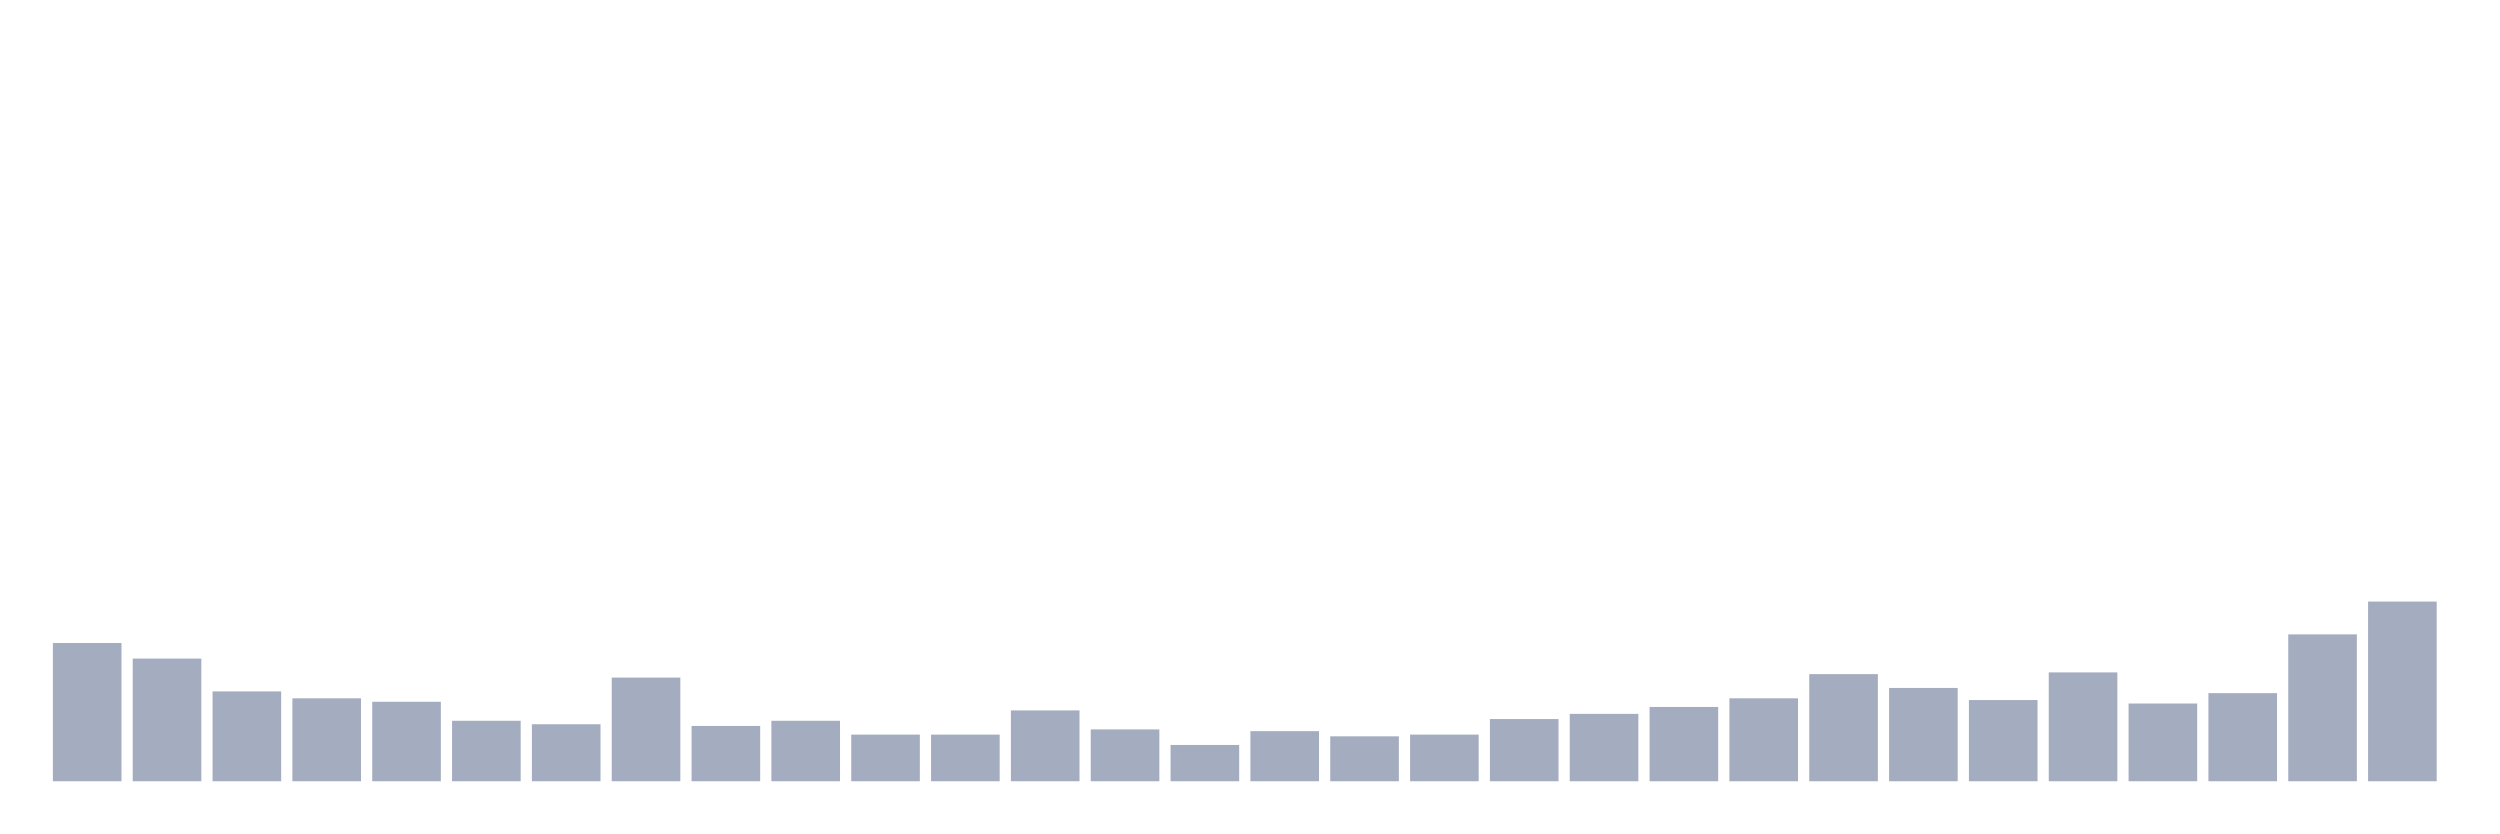
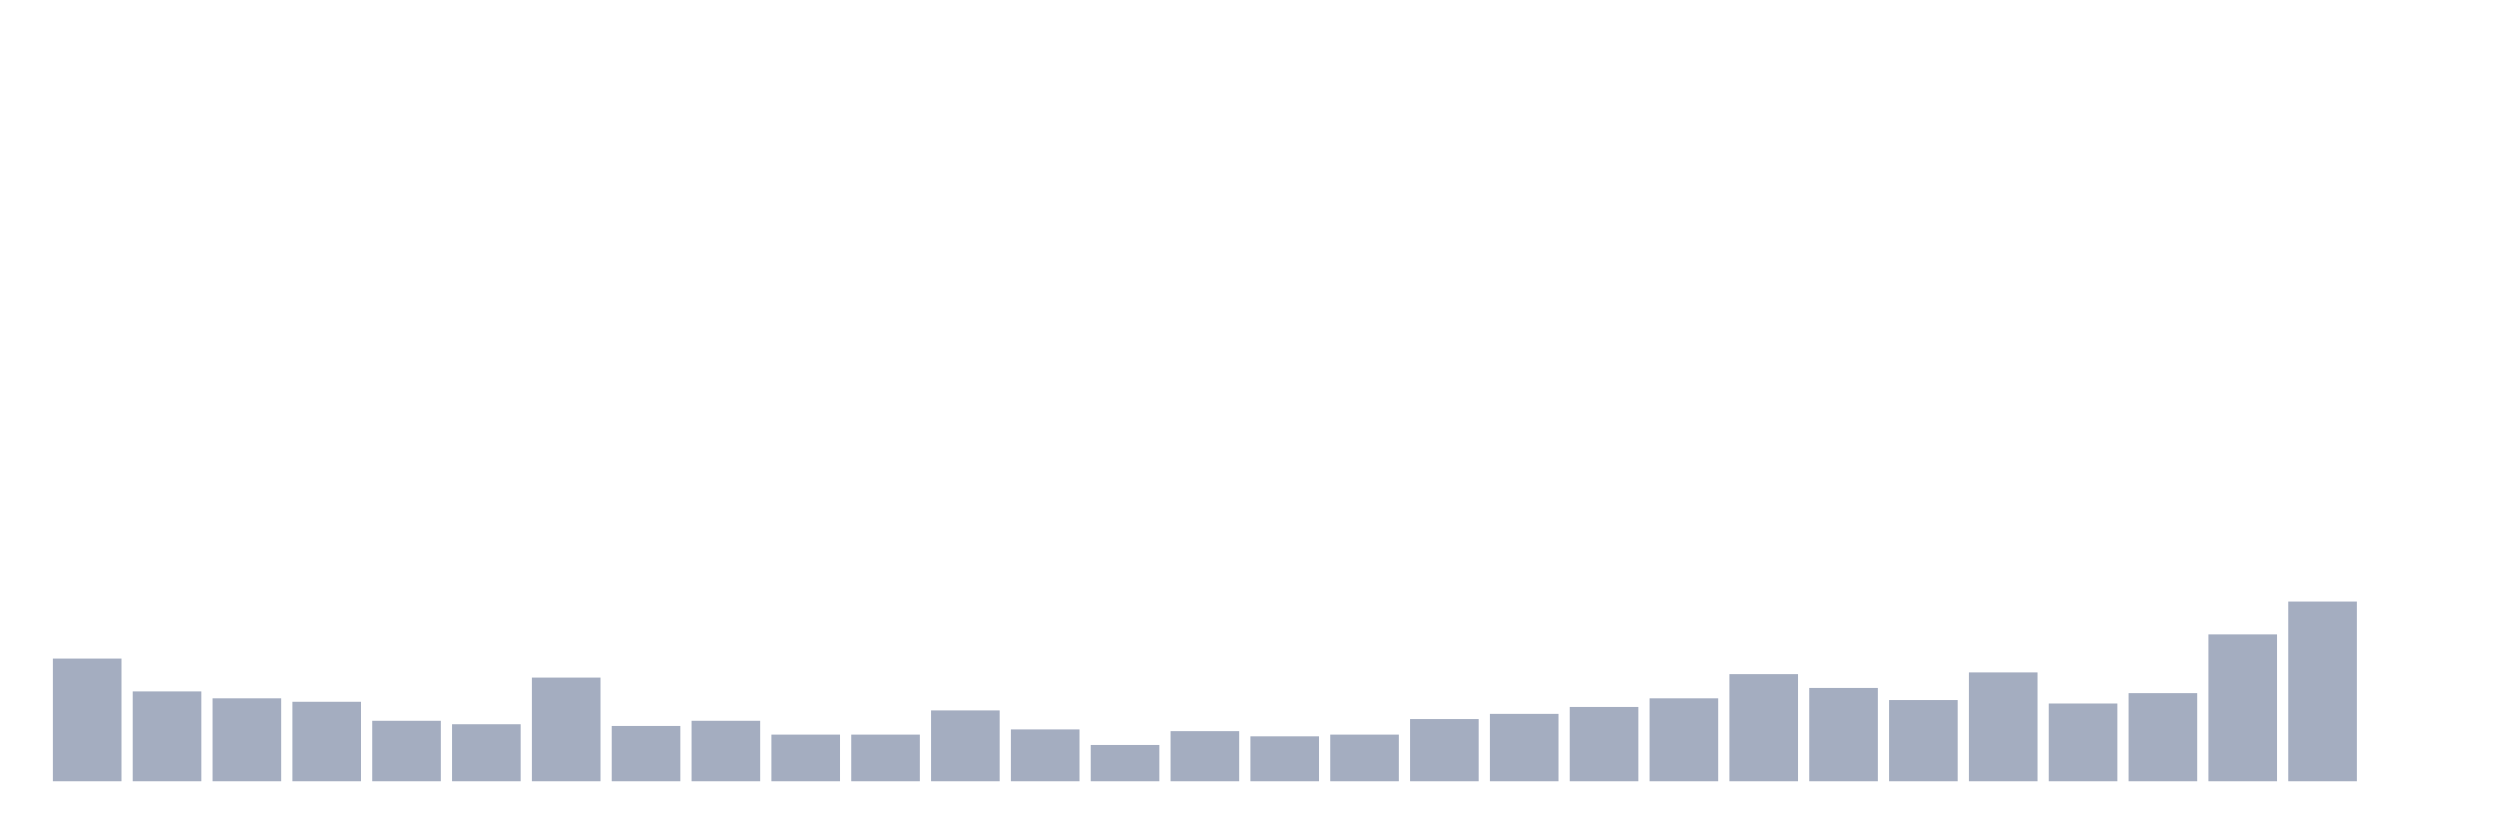
<svg xmlns="http://www.w3.org/2000/svg" viewBox="0 0 480 160">
  <g transform="translate(10,10)">
-     <rect class="bar" x="0.153" width="13.175" y="113.46" height="26.54" fill="rgb(164,173,192)" />
-     <rect class="bar" x="15.482" width="13.175" y="116.445" height="23.555" fill="rgb(164,173,192)" />
-     <rect class="bar" x="30.81" width="13.175" y="122.749" height="17.251" fill="rgb(164,173,192)" />
-     <rect class="bar" x="46.138" width="13.175" y="124.076" height="15.924" fill="rgb(164,173,192)" />
-     <rect class="bar" x="61.466" width="13.175" y="124.739" height="15.261" fill="rgb(164,173,192)" />
-     <rect class="bar" x="76.794" width="13.175" y="128.389" height="11.611" fill="rgb(164,173,192)" />
-     <rect class="bar" x="92.123" width="13.175" y="129.052" height="10.948" fill="rgb(164,173,192)" />
-     <rect class="bar" x="107.451" width="13.175" y="120.095" height="19.905" fill="rgb(164,173,192)" />
-     <rect class="bar" x="122.779" width="13.175" y="129.384" height="10.616" fill="rgb(164,173,192)" />
-     <rect class="bar" x="138.107" width="13.175" y="128.389" height="11.611" fill="rgb(164,173,192)" />
+     <rect class="bar" x="0.153" width="13.175" y="116.445" height="23.555" fill="rgb(164,173,192)" />
+     <rect class="bar" x="15.482" width="13.175" y="122.749" height="17.251" fill="rgb(164,173,192)" />
+     <rect class="bar" x="30.81" width="13.175" y="124.076" height="15.924" fill="rgb(164,173,192)" />
+     <rect class="bar" x="46.138" width="13.175" y="124.739" height="15.261" fill="rgb(164,173,192)" />
+     <rect class="bar" x="61.466" width="13.175" y="128.389" height="11.611" fill="rgb(164,173,192)" />
+     <rect class="bar" x="76.794" width="13.175" y="129.052" height="10.948" fill="rgb(164,173,192)" />
+     <rect class="bar" x="92.123" width="13.175" y="120.095" height="19.905" fill="rgb(164,173,192)" />
+     <rect class="bar" x="107.451" width="13.175" y="129.384" height="10.616" fill="rgb(164,173,192)" />
+     <rect class="bar" x="122.779" width="13.175" y="128.389" height="11.611" fill="rgb(164,173,192)" />
+     <rect class="bar" x="138.107" width="13.175" y="131.043" height="8.957" fill="rgb(164,173,192)" />
    <rect class="bar" x="153.436" width="13.175" y="131.043" height="8.957" fill="rgb(164,173,192)" />
-     <rect class="bar" x="168.764" width="13.175" y="131.043" height="8.957" fill="rgb(164,173,192)" />
-     <rect class="bar" x="184.092" width="13.175" y="126.398" height="13.602" fill="rgb(164,173,192)" />
-     <rect class="bar" x="199.42" width="13.175" y="130.047" height="9.953" fill="rgb(164,173,192)" />
-     <rect class="bar" x="214.748" width="13.175" y="133.033" height="6.967" fill="rgb(164,173,192)" />
-     <rect class="bar" x="230.077" width="13.175" y="130.379" height="9.621" fill="rgb(164,173,192)" />
-     <rect class="bar" x="245.405" width="13.175" y="131.374" height="8.626" fill="rgb(164,173,192)" />
-     <rect class="bar" x="260.733" width="13.175" y="131.043" height="8.957" fill="rgb(164,173,192)" />
-     <rect class="bar" x="276.061" width="13.175" y="128.057" height="11.943" fill="rgb(164,173,192)" />
-     <rect class="bar" x="291.39" width="13.175" y="127.062" height="12.938" fill="rgb(164,173,192)" />
-     <rect class="bar" x="306.718" width="13.175" y="125.735" height="14.265" fill="rgb(164,173,192)" />
-     <rect class="bar" x="322.046" width="13.175" y="124.076" height="15.924" fill="rgb(164,173,192)" />
-     <rect class="bar" x="337.374" width="13.175" y="119.431" height="20.569" fill="rgb(164,173,192)" />
-     <rect class="bar" x="352.702" width="13.175" y="122.085" height="17.915" fill="rgb(164,173,192)" />
-     <rect class="bar" x="368.031" width="13.175" y="124.408" height="15.592" fill="rgb(164,173,192)" />
-     <rect class="bar" x="383.359" width="13.175" y="119.1" height="20.9" fill="rgb(164,173,192)" />
-     <rect class="bar" x="398.687" width="13.175" y="125.071" height="14.929" fill="rgb(164,173,192)" />
-     <rect class="bar" x="414.015" width="13.175" y="123.081" height="16.919" fill="rgb(164,173,192)" />
-     <rect class="bar" x="429.344" width="13.175" y="111.801" height="28.199" fill="rgb(164,173,192)" />
-     <rect class="bar" x="444.672" width="13.175" y="105.498" height="34.502" fill="rgb(164,173,192)" />
+     <rect class="bar" x="168.764" width="13.175" y="126.398" height="13.602" fill="rgb(164,173,192)" />
+     <rect class="bar" x="184.092" width="13.175" y="130.047" height="9.953" fill="rgb(164,173,192)" />
+     <rect class="bar" x="199.42" width="13.175" y="133.033" height="6.967" fill="rgb(164,173,192)" />
+     <rect class="bar" x="214.748" width="13.175" y="130.379" height="9.621" fill="rgb(164,173,192)" />
+     <rect class="bar" x="230.077" width="13.175" y="131.374" height="8.626" fill="rgb(164,173,192)" />
+     <rect class="bar" x="245.405" width="13.175" y="131.043" height="8.957" fill="rgb(164,173,192)" />
+     <rect class="bar" x="260.733" width="13.175" y="128.057" height="11.943" fill="rgb(164,173,192)" />
+     <rect class="bar" x="276.061" width="13.175" y="127.062" height="12.938" fill="rgb(164,173,192)" />
+     <rect class="bar" x="291.39" width="13.175" y="125.735" height="14.265" fill="rgb(164,173,192)" />
+     <rect class="bar" x="306.718" width="13.175" y="124.076" height="15.924" fill="rgb(164,173,192)" />
+     <rect class="bar" x="322.046" width="13.175" y="119.431" height="20.569" fill="rgb(164,173,192)" />
+     <rect class="bar" x="337.374" width="13.175" y="122.085" height="17.915" fill="rgb(164,173,192)" />
+     <rect class="bar" x="352.702" width="13.175" y="124.408" height="15.592" fill="rgb(164,173,192)" />
+     <rect class="bar" x="368.031" width="13.175" y="119.1" height="20.9" fill="rgb(164,173,192)" />
+     <rect class="bar" x="383.359" width="13.175" y="125.071" height="14.929" fill="rgb(164,173,192)" />
+     <rect class="bar" x="398.687" width="13.175" y="123.081" height="16.919" fill="rgb(164,173,192)" />
+     <rect class="bar" x="414.015" width="13.175" y="111.801" height="28.199" fill="rgb(164,173,192)" />
+     <rect class="bar" x="429.344" width="13.175" y="105.498" height="34.502" fill="rgb(164,173,192)" />
+     <rect class="bar" x="444.672" width="13.175" y="140" height="0" fill="rgb(164,173,192)" />
  </g>
</svg>
